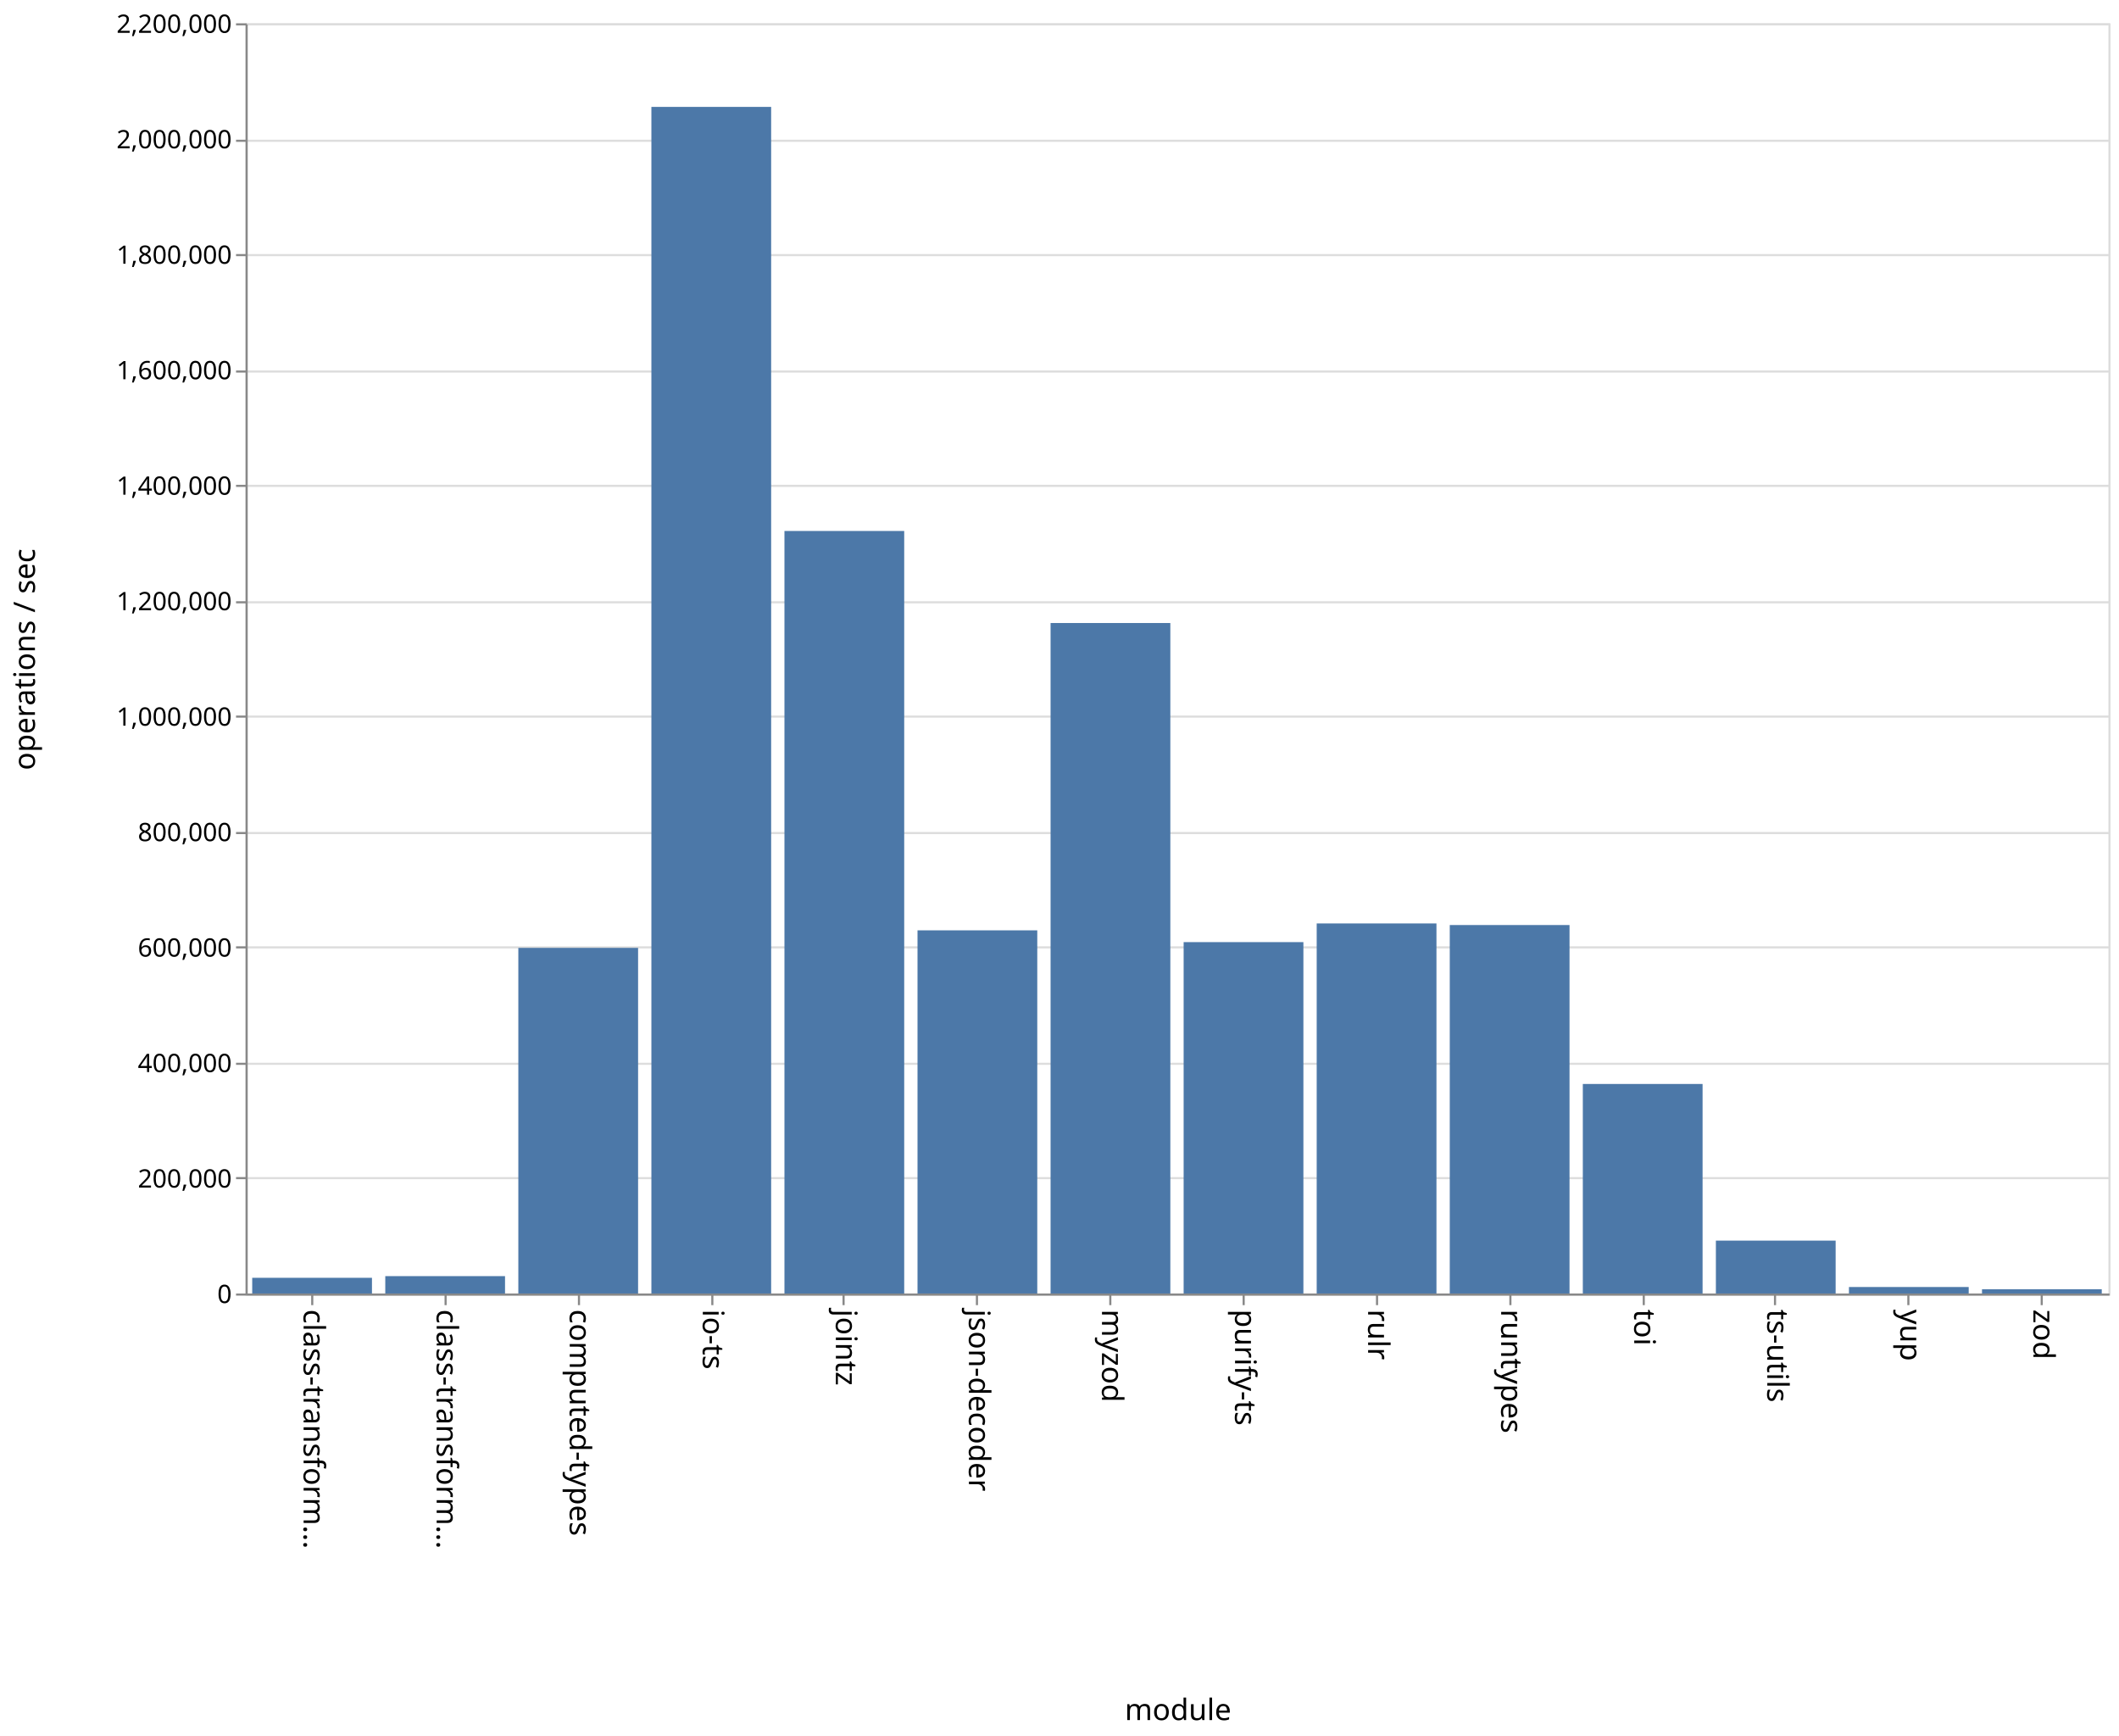
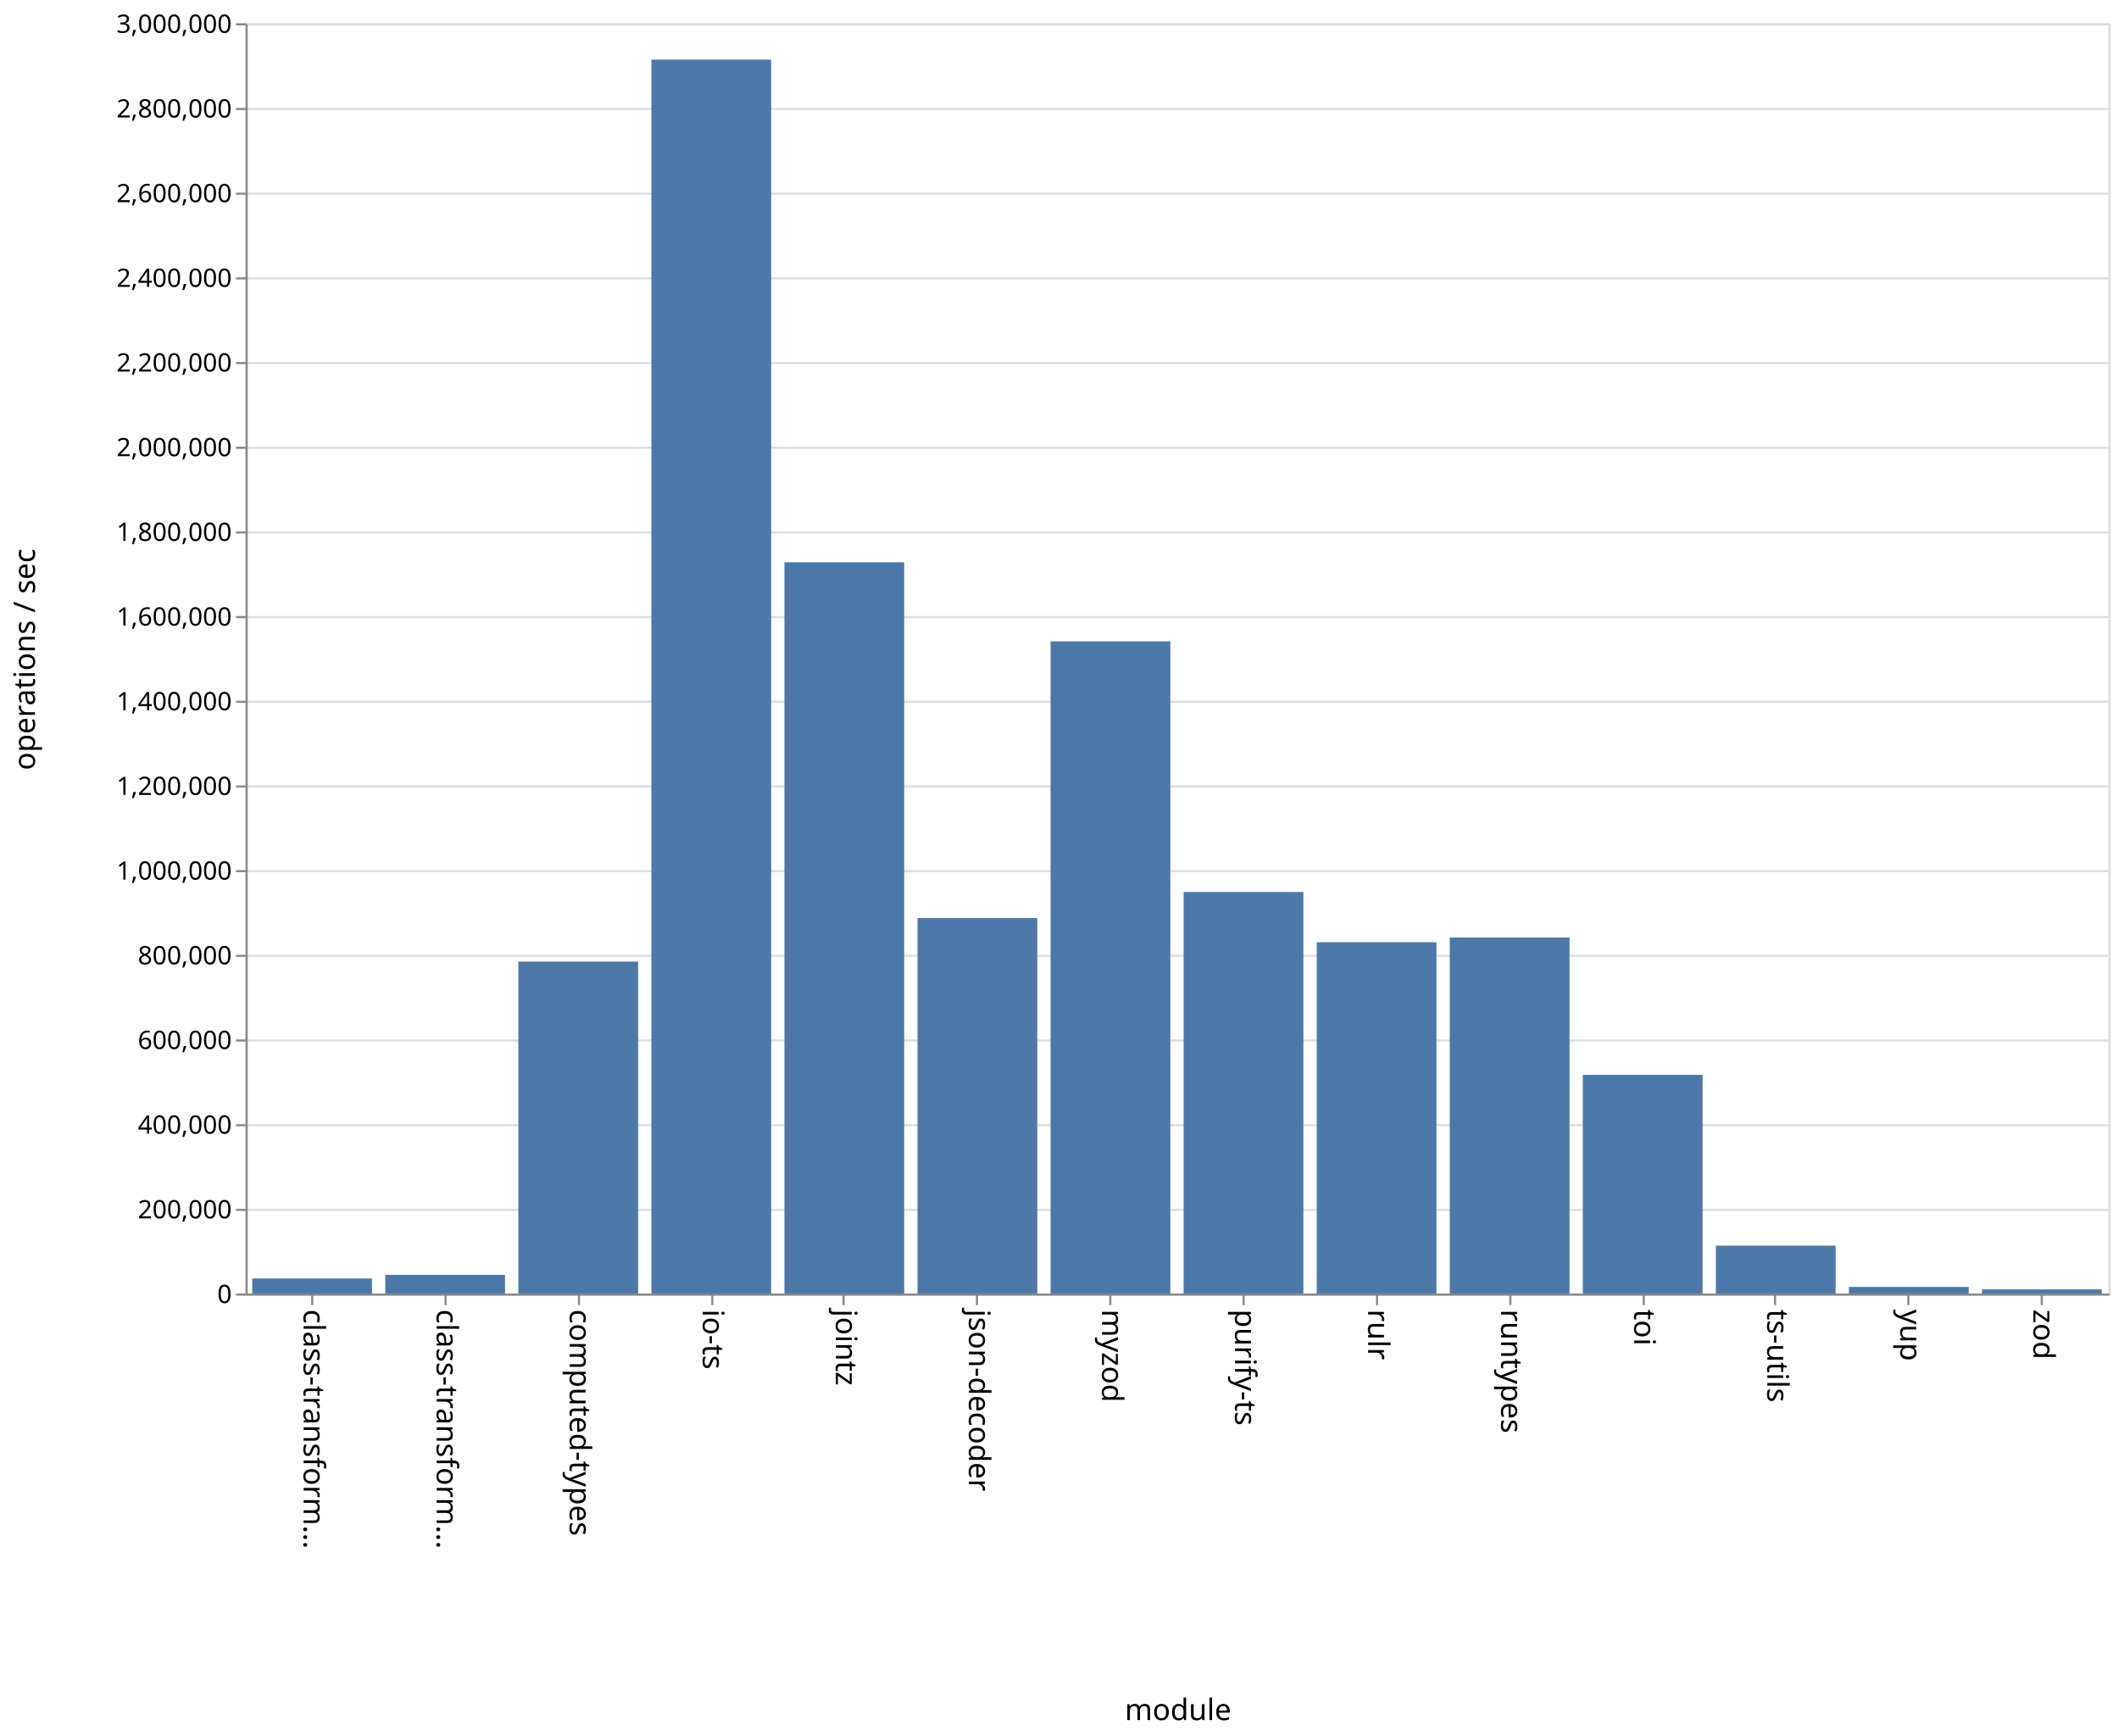
<svg xmlns="http://www.w3.org/2000/svg" class="marks" width="1001" height="820">
  <path fill="#fff" d="M0 0h1001v820H0z" />
  <g class="mark-group role-frame root" aria-roledescription="group mark container" fill="none" stroke-miterlimit="10">
    <path class="background" aria-hidden="true" d="M116.5 11.5h880v600h-880z" stroke="#ddd" />
    <g class="mark-group role-axis" aria-hidden="true">
      <path class="background" aria-hidden="true" d="M116.5 11.5z" pointer-events="none" />
      <g class="mark-rule role-axis-grid" pointer-events="none" stroke="#ddd">
-         <path d="M116.5 611.5h880M116.5 556.5h880M116.5 502.5h880M116.5 447.5h880M116.5 393.5h880M116.5 338.5h880M116.5 284.5h880M116.5 229.5h880M116.5 175.5h880M116.5 120.5h880M116.5 66.5h880M116.5 11.5h880" />
+         <path d="M116.5 611.5h880M116.5 571.5h880M116.5 531.5h880M116.5 491.5h880M116.5 451.5h880M116.5 411.5h880M116.5 371.5h880M116.5 331.5h880M116.5 291.5h880M116.5 251.5h880M116.5 211.5h880M116.5 171.5h880M116.5 131.5h880M116.5 91.5h880M116.5 51.5h880M116.5 11.5h880" />
      </g>
    </g>
    <g class="mark-group role-axis" aria-roledescription="axis" aria-label="X-axis titled 'module' for a discrete scale with 14 values: class-transformer-validator-async, class-transformer-validator-sync, computed-types, io-ts, jointz, ending with zod">
      <path class="background" aria-hidden="true" d="M116.5 611.5z" pointer-events="none" />
      <g class="mark-rule role-axis-tick" pointer-events="none" stroke="#888">
        <path d="M147.5 611.5v5M210.5 611.5v5M273.5 611.5v5M336.5 611.5v5M398.5 611.5v5M461.5 611.5v5M524.5 611.5v5M587.5 611.5v5M650.5 611.5v5M713.5 611.5v5M776.5 611.5v5M838.5 611.5v5M901.5 611.5v5M964.5 611.5v5" />
      </g>
      <g class="mark-text role-axis-label" pointer-events="none" font-family="sans-serif" font-size="14" fill="#000">
        <text transform="rotate(90 -237.536 380.964)">
                    class-transform…
                </text>
        <text transform="rotate(90 -206.107 412.393)">
                    class-transform…
                </text>
        <text transform="rotate(90 -174.679 443.821)">
                    computed-types
                </text>
        <text transform="rotate(90 -143.25 475.25)">
                    io-ts
                </text>
        <text transform="rotate(90 -111.821 506.679)">
                    jointz
                </text>
        <text transform="rotate(90 -80.393 538.107)">
                    json-decoder
                </text>
        <text transform="rotate(90 -48.964 569.536)">
                    myzod
                </text>
        <text transform="rotate(90 -17.536 600.964)">
                    purify-ts
                </text>
        <text transform="rotate(90 13.893 632.393)">
                    rulr
                </text>
        <text transform="rotate(90 45.321 663.821)">
                    runtypes
                </text>
        <text transform="rotate(90 76.75 695.25)">
                    toi
                </text>
        <text transform="rotate(90 108.179 726.679)">
                    ts-utils
                </text>
        <text transform="rotate(90 139.607 758.107)">
                    yup
                </text>
        <text transform="rotate(90 171.036 789.536)">
                    zod
                </text>
      </g>
      <path stroke="#888" d="M116.5 611.5h880" pointer-events="none" />
      <text text-anchor="middle" transform="translate(556.5 812.5)" font-family="sans-serif" font-size="14" fill="#000" pointer-events="none">
                module
            </text>
    </g>
-     <g class="mark-group role-axis" aria-roledescription="axis" aria-label="Y-axis titled 'operations / sec' for a linear scale with values from 0 to 2,200,000">
+     <g class="mark-group role-axis" aria-roledescription="axis" aria-label="Y-axis titled 'operations / sec' for a linear scale with values from 0 to 3,000,000">
      <path class="background" aria-hidden="true" d="M116.5 11.5z" pointer-events="none" />
      <g class="mark-rule role-axis-tick" pointer-events="none" stroke="#888">
-         <path d="M116.5 611.5h-5M116.5 556.5h-5M116.5 502.5h-5M116.5 447.5h-5M116.5 393.5h-5M116.5 338.5h-5M116.5 284.5h-5M116.5 229.5h-5M116.5 175.5h-5M116.5 120.5h-5M116.5 66.5h-5M116.5 11.5h-5" />
+         <path d="M116.5 611.5h-5M116.5 571.5h-5M116.5 531.5h-5M116.5 491.5h-5M116.5 451.5h-5M116.5 411.5h-5M116.5 371.5h-5M116.5 331.5h-5M116.5 291.5h-5M116.5 251.5h-5M116.5 211.5h-5M116.5 171.5h-5M116.5 131.5h-5M116.5 91.5h-5M116.5 51.5h-5M116.5 11.5h-5" />
      </g>
      <g class="mark-text role-axis-label" pointer-events="none" text-anchor="end" font-family="sans-serif" font-size="12" fill="#000">
        <text transform="translate(109.5 615.5)">
                    0
                </text>
-         <text transform="translate(109.5 560.955)">
+         <text transform="translate(109.5 575.5)">
                    200,000
                </text>
-         <text transform="translate(109.5 506.41)">
+         <text transform="translate(109.5 535.5)">
                    400,000
                </text>
-         <text transform="translate(109.5 451.864)">
+         <text transform="translate(109.5 495.5)">
                    600,000
                </text>
-         <text transform="translate(109.5 397.318)">
+         <text transform="translate(109.5 455.5)">
                    800,000
                </text>
-         <text transform="translate(109.5 342.773)">
+         <text transform="translate(109.5 415.5)">
                    1,000,000
                </text>
-         <text transform="translate(109.5 288.227)">
+         <text transform="translate(109.5 375.5)">
                    1,200,000
                </text>
-         <text transform="translate(109.5 233.682)">
+         <text transform="translate(109.5 335.5)">
                    1,400,000
                </text>
-         <text transform="translate(109.5 179.136)">
+         <text transform="translate(109.5 295.5)">
                    1,600,000
                </text>
-         <text transform="translate(109.5 124.59)">
+         <text transform="translate(109.5 255.5)">
                    1,800,000
                </text>
-         <text transform="translate(109.5 70.045)">
+         <text transform="translate(109.5 215.5)">
                    2,000,000
                </text>
+         <text transform="translate(109.5 175.5)">
+                     2,200,000
+                 </text>
+         <text transform="translate(109.5 135.5)">
+                     2,400,000
+                 </text>
+         <text transform="translate(109.5 95.5)">
+                     2,600,000
+                 </text>
+         <text transform="translate(109.5 55.5)">
+                     2,800,000
+                 </text>
        <text transform="translate(109.5 15.5)">
-                     2,200,000
+                     3,000,000
                </text>
      </g>
      <path stroke="#888" d="M116.5 611.5v-600" pointer-events="none" />
      <text text-anchor="middle" transform="rotate(-90 164 147.5)" font-family="sans-serif" font-size="14" fill="#000" pointer-events="none">
                operations / sec
            </text>
    </g>
    <g class="mark-rect role-mark marks" aria-roledescription="rect mark container" fill="#4c78a8">
-       <path aria-label="operations / sec: 27187; module: class-transformer-validator-async" aria-roledescription="bar" d="M119.143 603.585h56.571V611h-56.571z" />
-       <path aria-label="operations / sec: 30094; module: class-transformer-validator-sync" aria-roledescription="bar" d="M182 602.793h56.571V611H182z" />
-       <path aria-label="operations / sec: 598608; module: computed-types" aria-roledescription="bar" d="M244.857 447.743h56.572V611h-56.572z" />
-       <path aria-label="operations / sec: 2055195; module: io-ts" aria-roledescription="bar" d="M307.714 50.492h56.572V611h-56.572z" />
-       <path aria-label="operations / sec: 1320662; module: jointz" aria-roledescription="bar" d="M370.571 250.82h56.572V611H370.57z" />
-       <path aria-label="operations / sec: 628996; module: json-decoder" aria-roledescription="bar" d="M433.429 439.456H490V611h-56.571z" />
-       <path aria-label="operations / sec: 1161270; module: myzod" aria-roledescription="bar" d="M496.286 294.29h56.571V611h-56.571z" />
-       <path aria-label="operations / sec: 608594; module: purify-ts" aria-roledescription="bar" d="M559.143 445.02h56.571V611h-56.571z" />
-       <path aria-label="operations / sec: 640938; module: rulr" aria-roledescription="bar" d="M622 436.199h56.571V611H622z" />
-       <path aria-label="operations / sec: 638181; module: runtypes" aria-roledescription="bar" d="M684.857 436.95h56.572V611h-56.572z" />
-       <path aria-label="operations / sec: 362902; module: toi" aria-roledescription="bar" d="M747.714 512.027h56.572V611h-56.572z" />
-       <path aria-label="operations / sec: 91587; module: ts-utils" aria-roledescription="bar" d="M810.571 586.022h56.572V611H810.57z" />
-       <path aria-label="operations / sec: 11242; module: yup" aria-roledescription="bar" d="M873.429 607.934H930V611h-56.571z" />
-       <path aria-label="operations / sec: 7346; module: zod" aria-roledescription="bar" d="M936.286 608.997h56.571V611h-56.571z" />
+       <path aria-label="operations / sec: 35433; module: class-transformer-validator-async" aria-roledescription="bar" d="M119.143 603.913h56.571V611h-56.571z" />
+       <path aria-label="operations / sec: 43997; module: class-transformer-validator-sync" aria-roledescription="bar" d="M182 602.2h56.571v8.8H182z" />
+       <path aria-label="operations / sec: 783874; module: computed-types" aria-roledescription="bar" d="M244.857 454.225h56.572V611h-56.572z" />
+       <path aria-label="operations / sec: 2914140; module: io-ts" aria-roledescription="bar" d="M307.714 28.172h56.572V611h-56.572z" />
+       <path aria-label="operations / sec: 1727030; module: jointz" aria-roledescription="bar" d="M370.571 265.594h56.572V611H370.57z" />
+       <path aria-label="operations / sec: 886779; module: json-decoder" aria-roledescription="bar" d="M433.429 433.644H490V611h-56.571z" />
+       <path aria-label="operations / sec: 1540199; module: myzod" aria-roledescription="bar" d="M496.286 302.96h56.571V611h-56.571z" />
+       <path aria-label="operations / sec: 948264; module: purify-ts" aria-roledescription="bar" d="M559.143 421.347h56.571V611h-56.571z" />
+       <path aria-label="operations / sec: 829608; module: rulr" aria-roledescription="bar" d="M622 445.078h56.571V611H622z" />
+       <path aria-label="operations / sec: 840762; module: runtypes" aria-roledescription="bar" d="M684.857 442.848h56.572V611h-56.572z" />
+       <path aria-label="operations / sec: 516369; module: toi" aria-roledescription="bar" d="M747.714 507.726h56.572V611h-56.572z" />
+       <path aria-label="operations / sec: 113087; module: ts-utils" aria-roledescription="bar" d="M810.571 588.383h56.572V611H810.57z" />
+       <path aria-label="operations / sec: 15522; module: yup" aria-roledescription="bar" d="M873.429 607.896H930V611h-56.571z" />
+       <path aria-label="operations / sec: 9646; module: zod" aria-roledescription="bar" d="M936.286 609.07h56.571V611h-56.571z" />
    </g>
  </g>
</svg>
